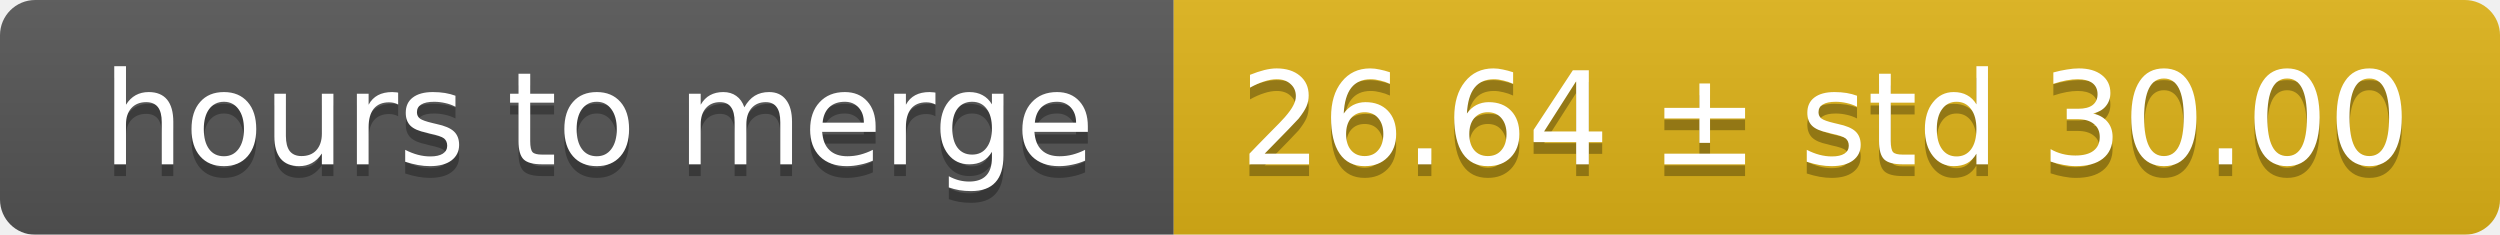
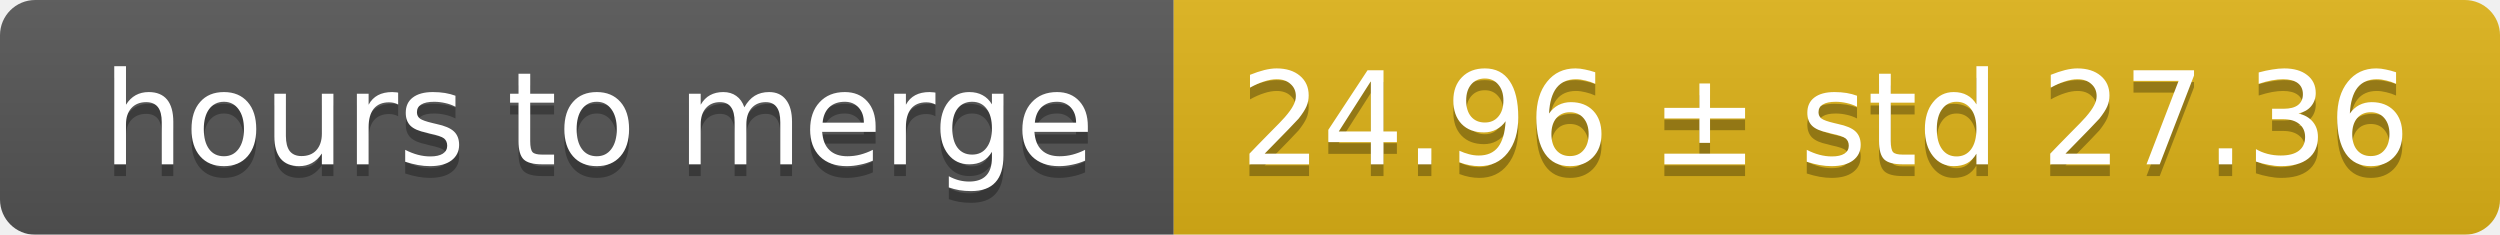
<svg xmlns="http://www.w3.org/2000/svg" width="213" height="20">
  <linearGradient id="smooth" x2="0" y2="100%">
    <stop offset="0" stop-color="#bbb" stop-opacity=".1" />
    <stop offset="1" stop-opacity=".1" />
  </linearGradient>
  <mask id="round">
    <rect width="213" height="20" rx="3" fill="#fff" />
  </mask>
  <g mask="url(#round)">
    <rect width="100" height="20" fill="#555" />
    <rect x="100" width="113" height="20" fill="#dfb317" />
    <rect width="213" height="20" fill="url(#smooth)" />
  </g>
  <g fill="#fff" text-anchor="middle" font-family="DejaVu Sans,Verdana,Geneva,sans-serif" font-size="11">
    <text x="51" y="15" fill="#010101" fill-opacity=".3">hours to merge</text>
    <text x="51" y="14">hours to merge</text>
-     <text x="155.5" y="15" fill="#010101" fill-opacity=".3">26.64 ± std 30.00</text>
-     <text x="155.5" y="14">26.64 ± std 30.00</text>
+     <text x="155.5" y="15" fill="#010101" fill-opacity=".3">24.96 ± std 27.36</text>
+     <text x="155.5" y="14">24.96 ± std 27.36</text>
  </g>
</svg>
